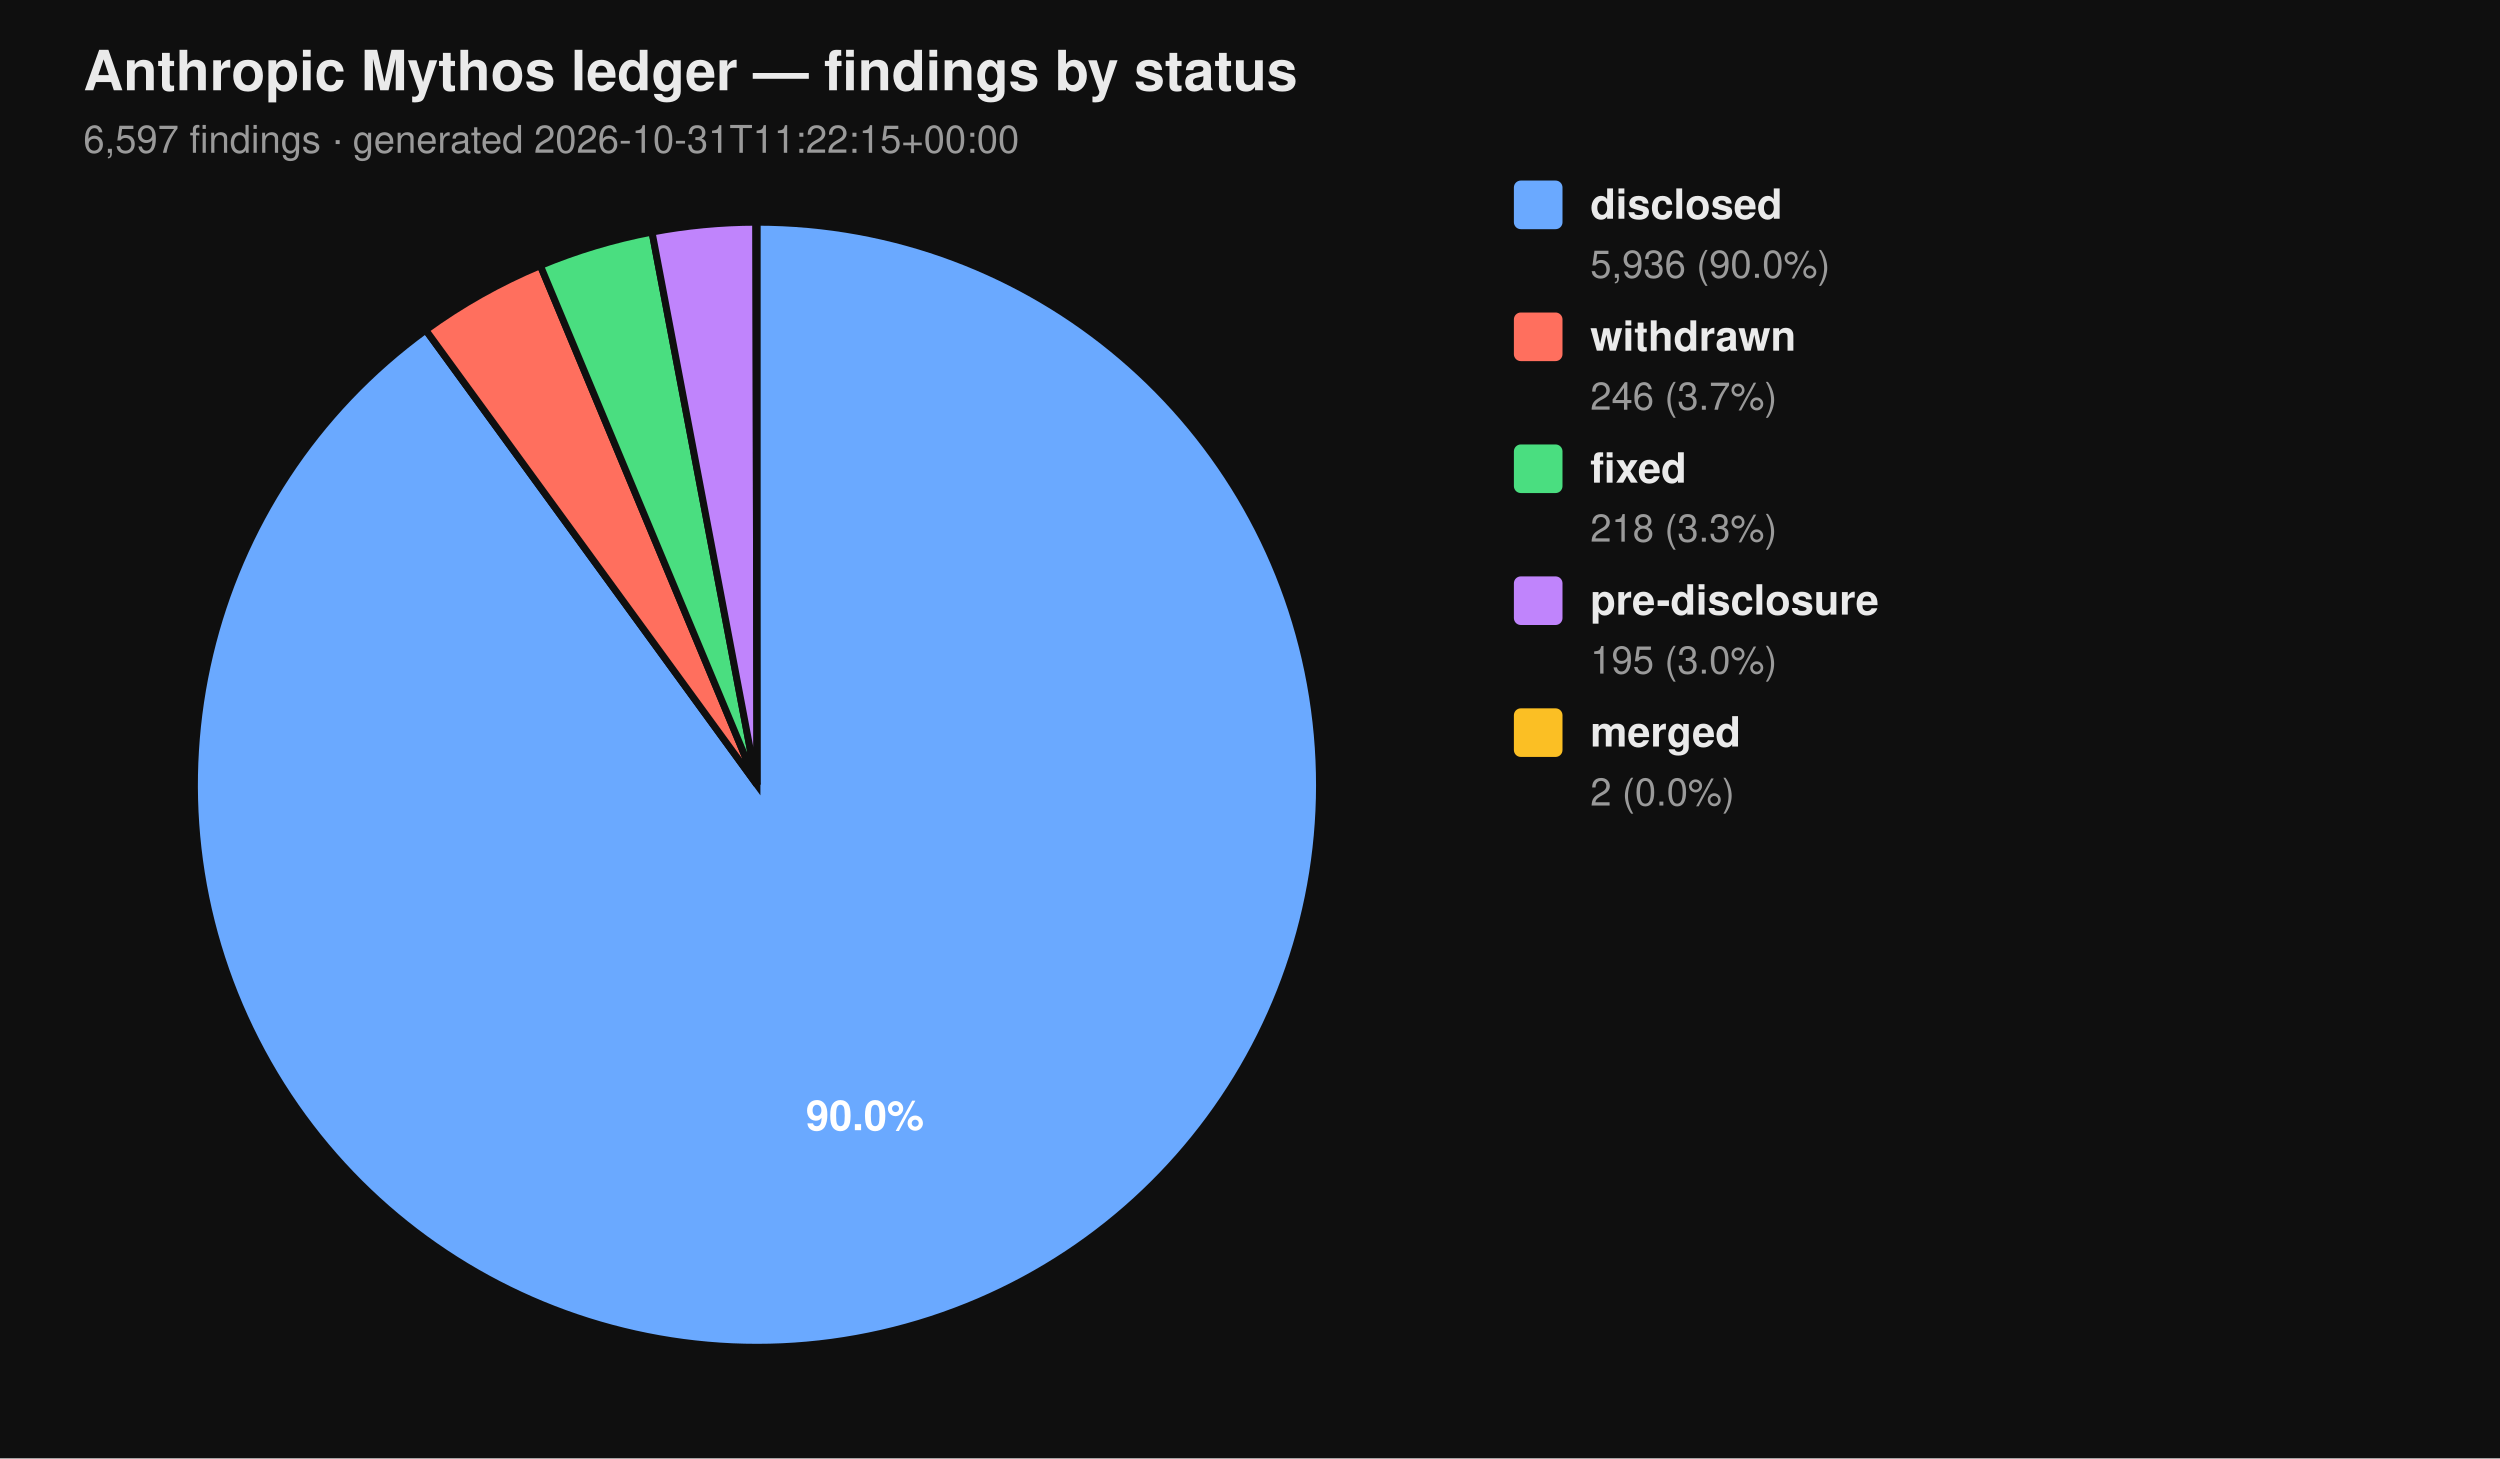
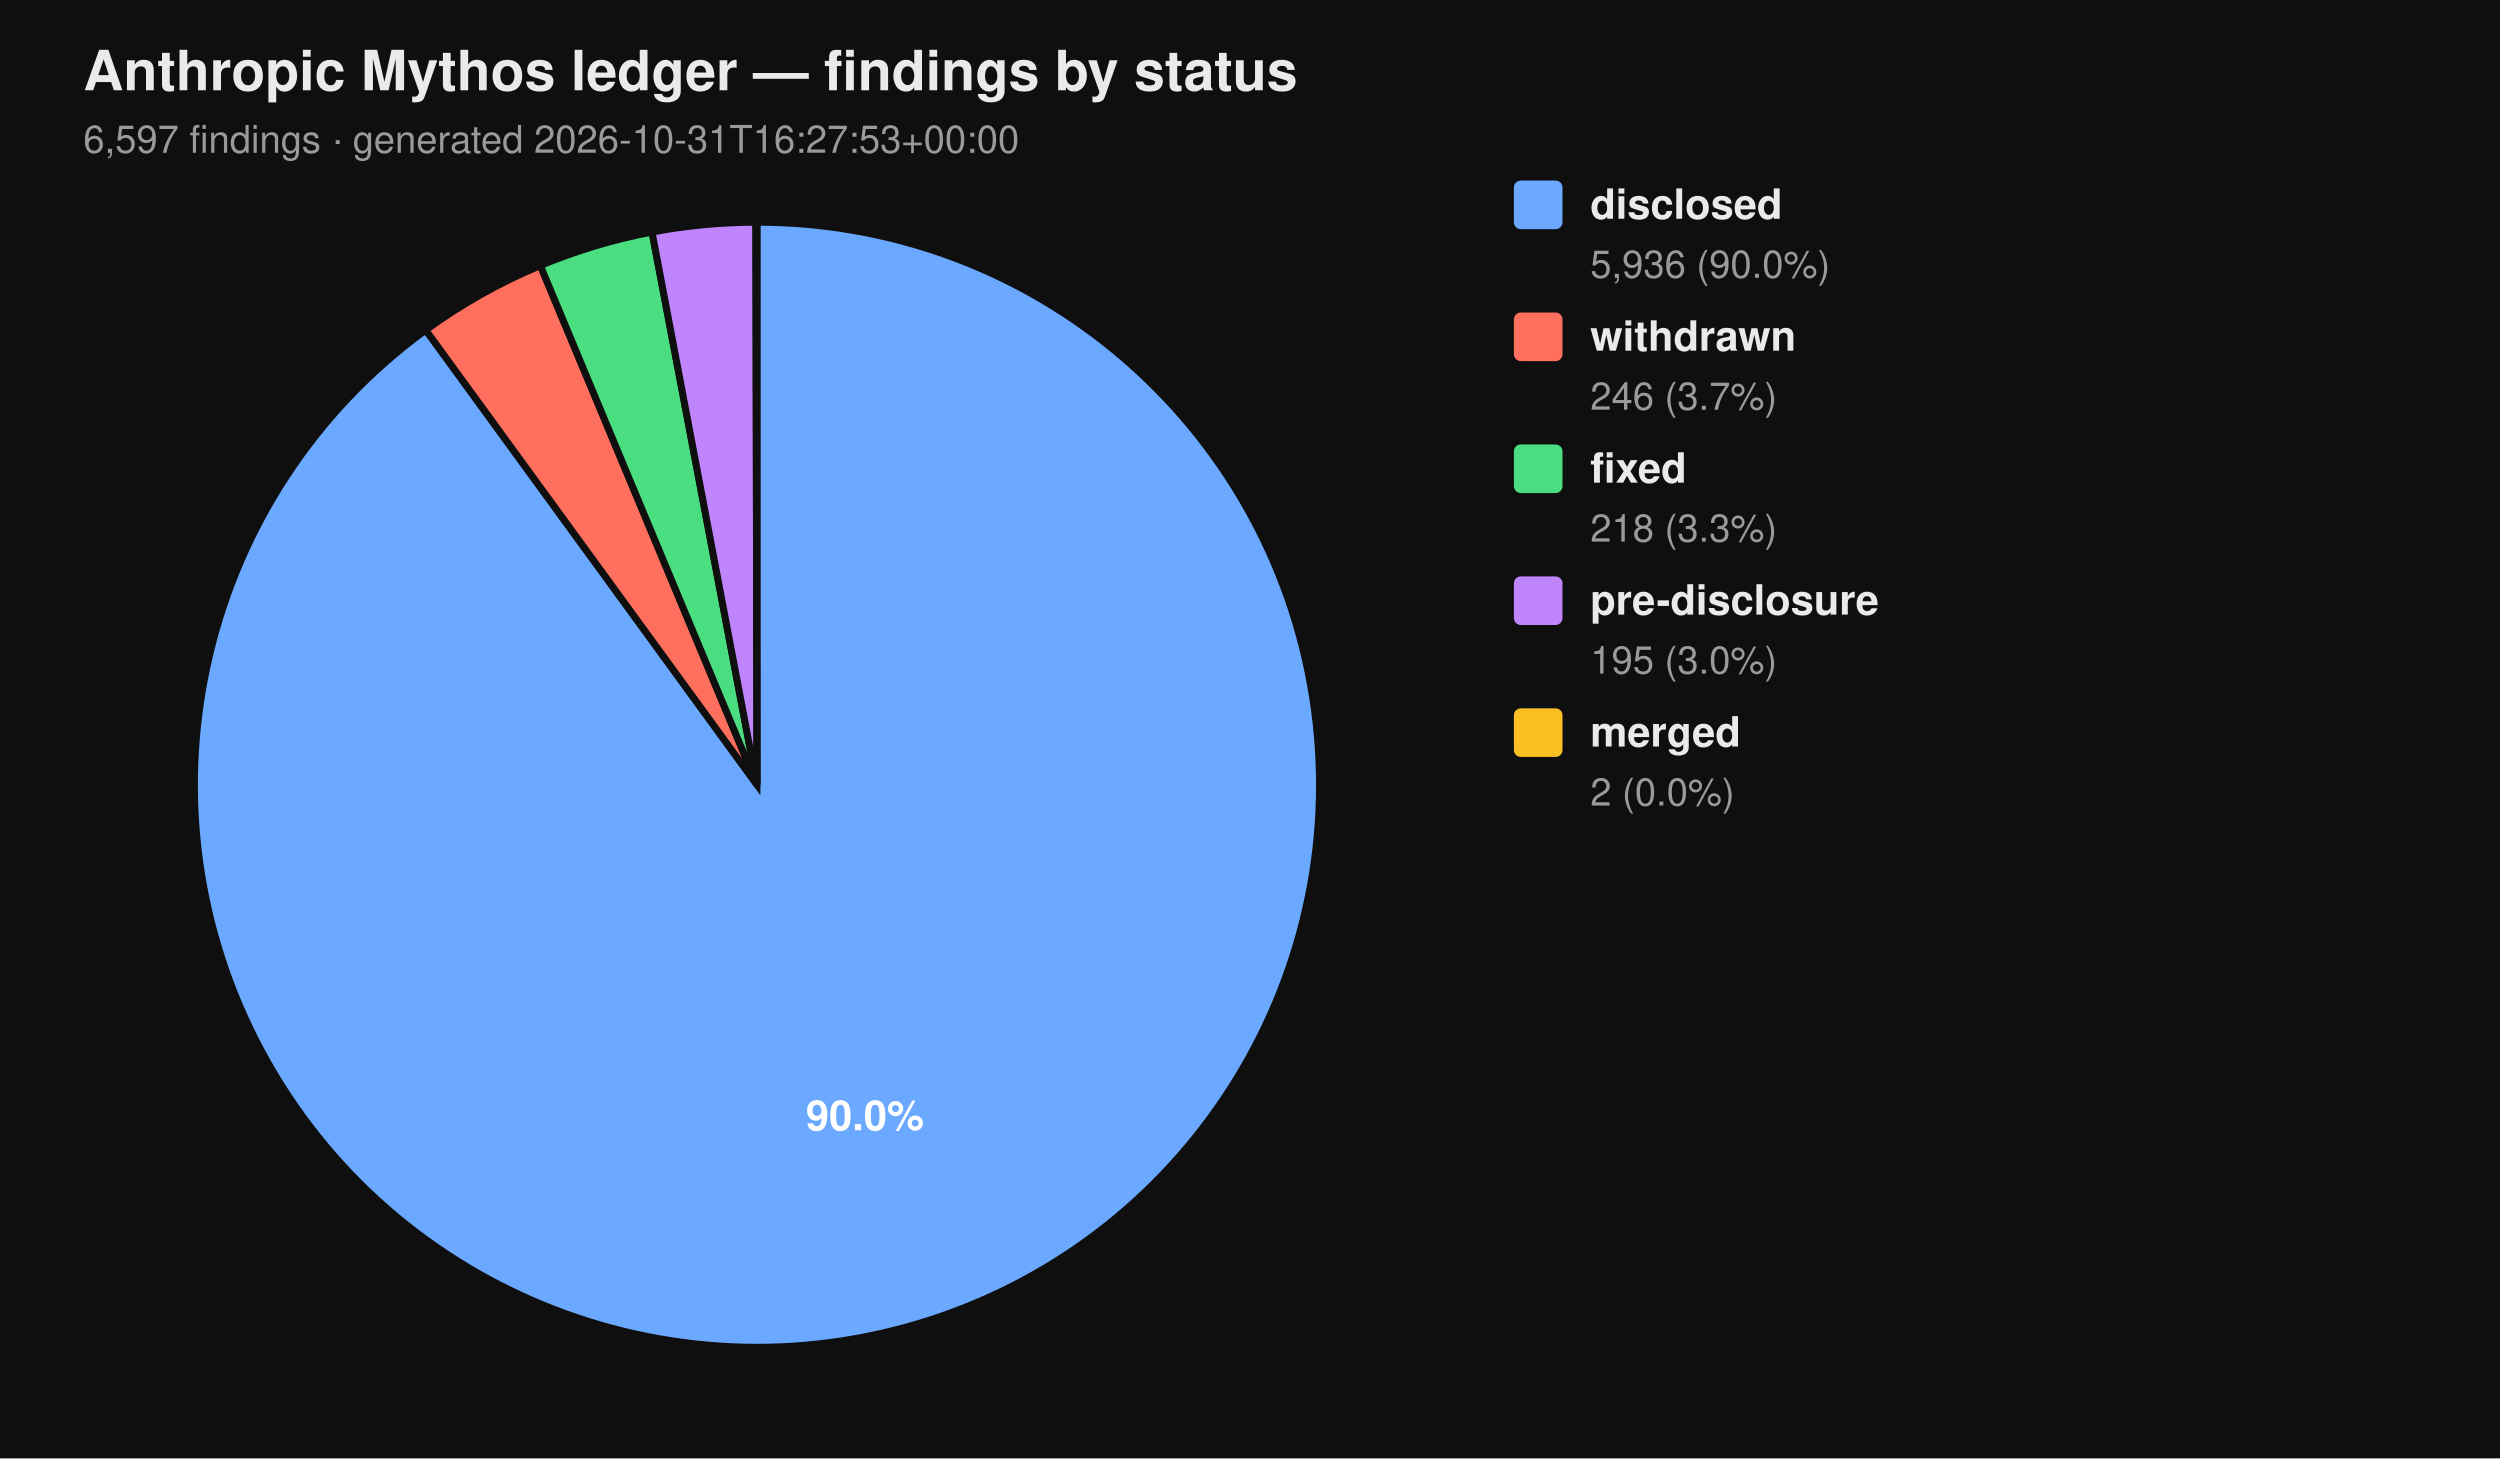
<svg xmlns="http://www.w3.org/2000/svg" viewBox="0 0 720 420" width="720" height="420" font-family="-apple-system, BlinkMacSystemFont, 'Segoe UI', Helvetica, Arial, sans-serif">
  <rect width="100%" height="100%" fill="#0f0f0f" />
  <text x="24" y="26" fill="#eaeaea" font-size="16" font-weight="700">Anthropic Mythos ledger — findings by status</text>
-   <text x="24" y="44" fill="#9a9a9a" font-size="11">6,597 findings  ·  generated 2026-10-31T11:22:15+00:00</text>
+   <text x="24" y="44" fill="#9a9a9a" font-size="11">6,597 findings  ·  generated 2026-10-31T16:27:53+00:00</text>
  <path d="M 218.00 226.00 L 218.00 64.00 A 162.00 162.00 0 1 1 122.62 95.06 Z" fill="#6aa9ff" stroke="#0f0f0f" stroke-width="2" />
  <path d="M 218.00 226.00 L 122.62 95.06 A 162.00 162.00 0 0 1 155.62 76.49 Z" fill="#ff6f5e" stroke="#0f0f0f" stroke-width="2" />
  <path d="M 218.00 226.00 L 155.62 76.49 A 162.00 162.00 0 0 1 187.78 66.84 Z" fill="#4ade80" stroke="#0f0f0f" stroke-width="2" />
  <path d="M 218.00 226.00 L 187.78 66.84 A 162.00 162.00 0 0 1 217.69 64.00 Z" fill="#c084fc" stroke="#0f0f0f" stroke-width="2" />
  <path d="M 218.00 226.00 L 217.69 64.00 A 162.00 162.00 0 0 1 218.00 64.00 Z" fill="#fbbf24" stroke="#0f0f0f" stroke-width="2" />
  <text x="249.10" y="325.50" text-anchor="middle" fill="#ffffff" font-size="12" font-weight="700">90.0%</text>
  <rect x="436" y="52" width="14" height="14" rx="2" ry="2" fill="#6aa9ff" />
  <text x="458" y="63" fill="#eaeaea" font-size="12" font-weight="600">disclosed</text>
  <text x="458" y="80" fill="#9a9a9a" font-size="11">5,936 (90.0%)</text>
  <rect x="436" y="90" width="14" height="14" rx="2" ry="2" fill="#ff6f5e" />
  <text x="458" y="101" fill="#eaeaea" font-size="12" font-weight="600">withdrawn</text>
  <text x="458" y="118" fill="#9a9a9a" font-size="11">246 (3.7%)</text>
  <rect x="436" y="128" width="14" height="14" rx="2" ry="2" fill="#4ade80" />
  <text x="458" y="139" fill="#eaeaea" font-size="12" font-weight="600">fixed</text>
  <text x="458" y="156" fill="#9a9a9a" font-size="11">218 (3.3%)</text>
  <rect x="436" y="166" width="14" height="14" rx="2" ry="2" fill="#c084fc" />
  <text x="458" y="177" fill="#eaeaea" font-size="12" font-weight="600">pre-disclosure</text>
  <text x="458" y="194" fill="#9a9a9a" font-size="11">195 (3.0%)</text>
  <rect x="436" y="204" width="14" height="14" rx="2" ry="2" fill="#fbbf24" />
  <text x="458" y="215" fill="#eaeaea" font-size="12" font-weight="600">merged</text>
  <text x="458" y="232" fill="#9a9a9a" font-size="11">2 (0.0%)</text>
</svg>
